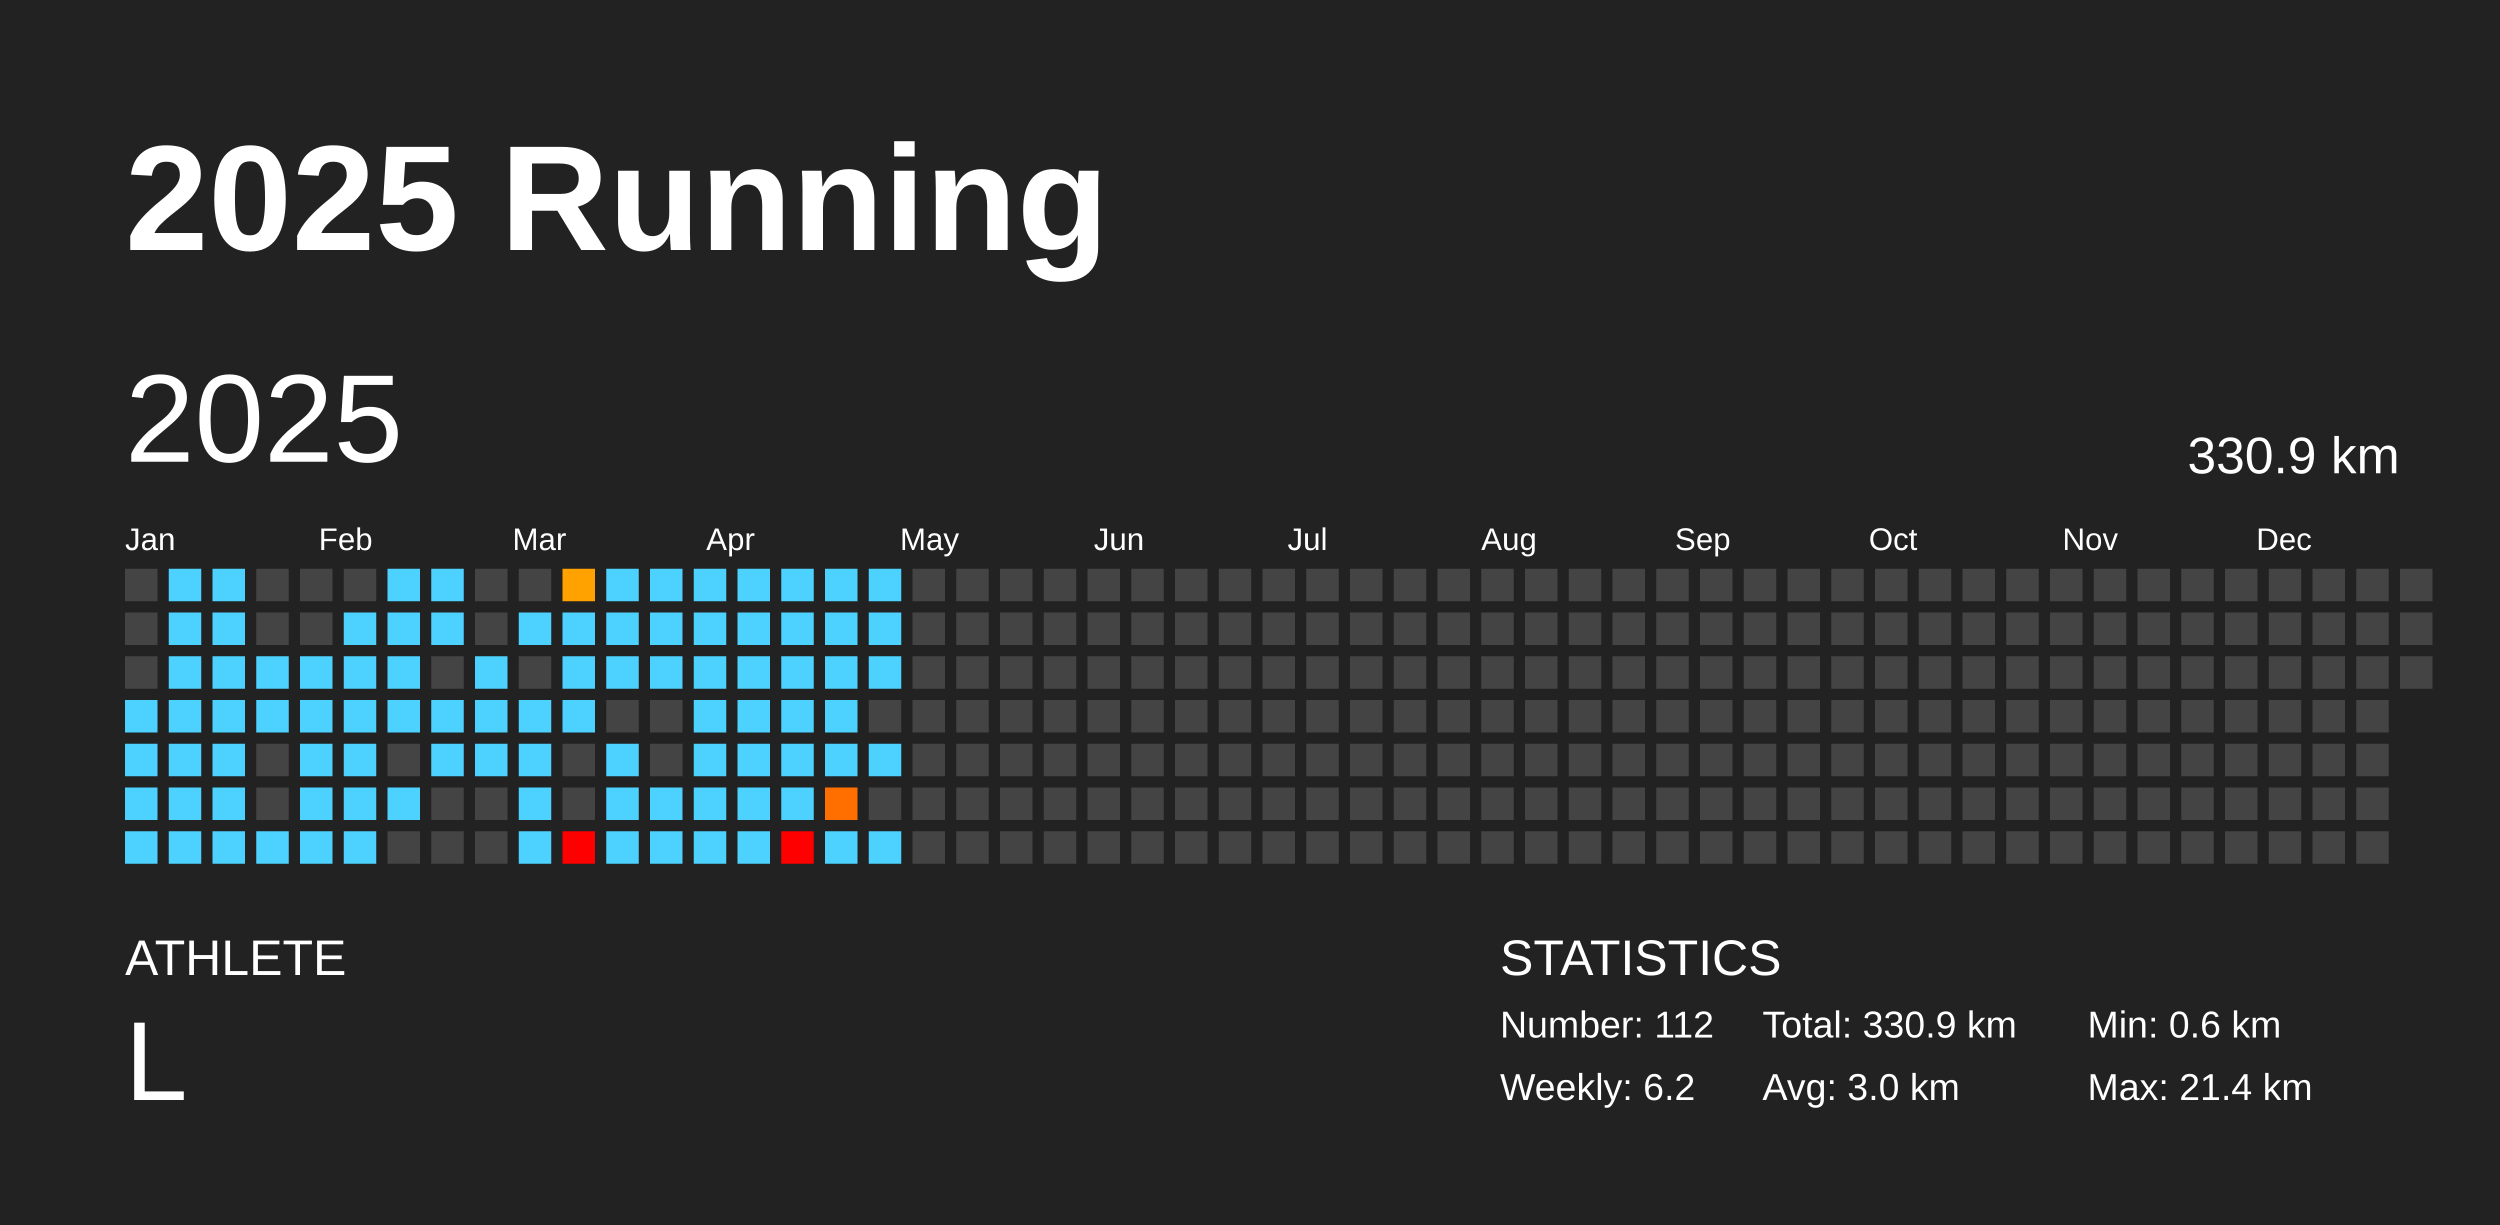
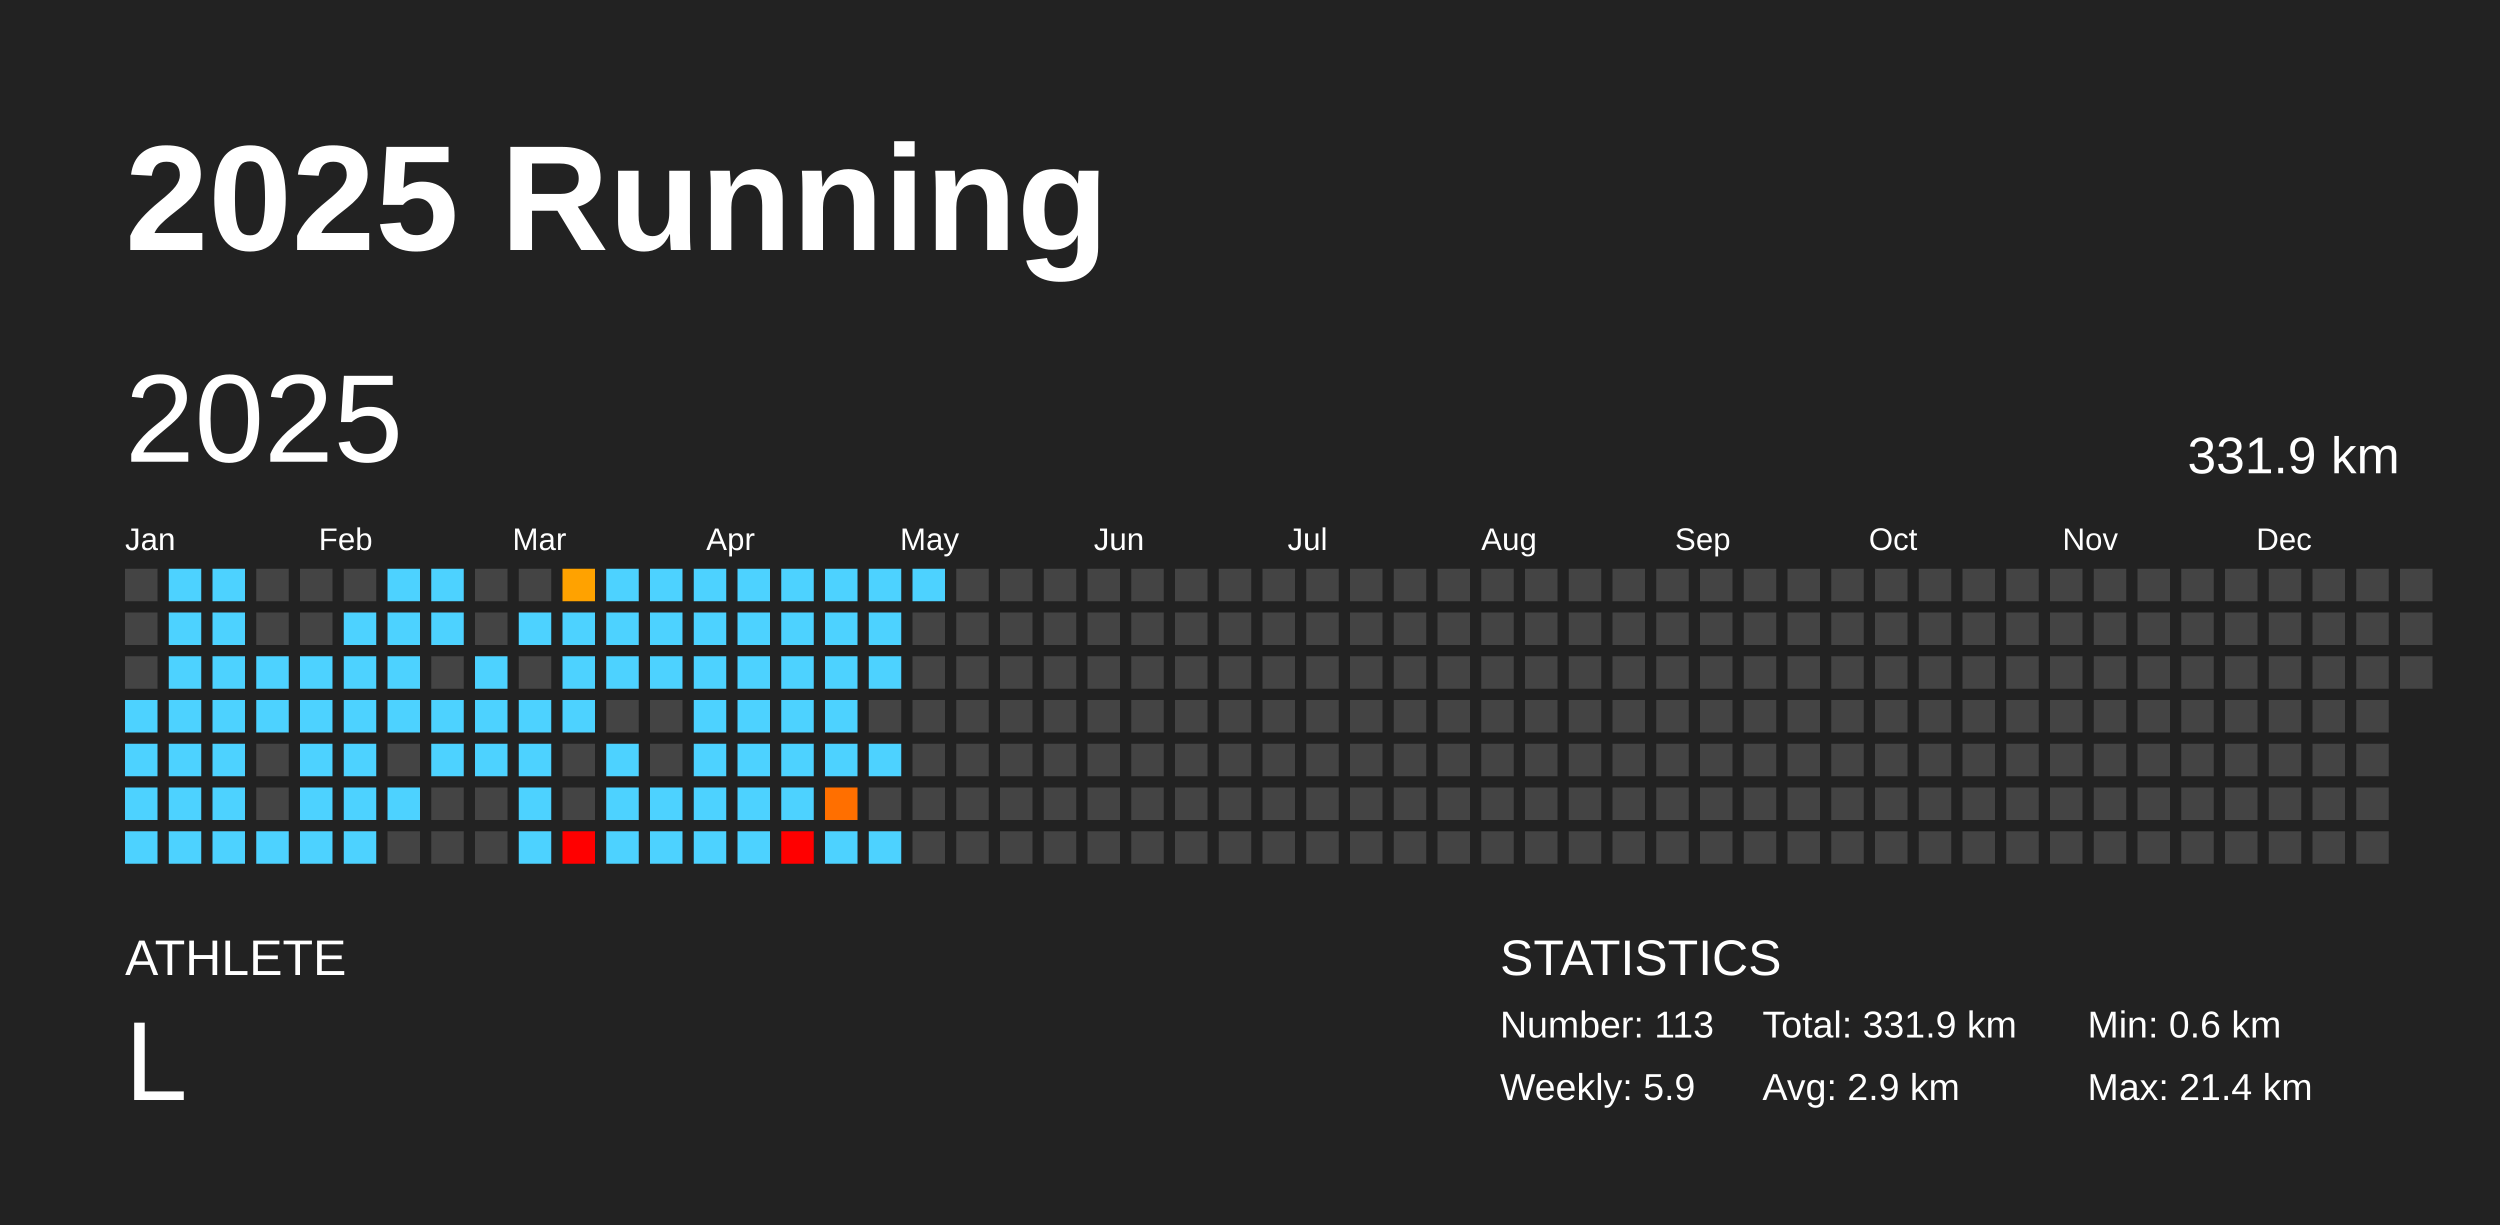
<svg xmlns="http://www.w3.org/2000/svg" baseProfile="full" height="98mm" version="1.1" viewBox="0,0,200,98" width="200mm">
  <defs />
  <rect fill="#222222" height="98" width="200" x="0" y="0" />
  <text fill="#FFFFFF" style="font-size:12px; font-family:Arial; font-weight:bold;" x="10" y="20">2025 Running</text>
  <text fill="#FFFFFF" style="font-size:4px; font-family:Arial" x="10" y="78">ATHLETE</text>
  <text fill="#FFFFFF" style="font-size:9px; font-family:Arial" x="10" y="88">L</text>
  <text fill="#FFFFFF" style="font-size:4px; font-family:Arial" x="120" y="78">STATISTICS</text>
-   <text fill="#FFFFFF" style="font-size:3px; font-family:Arial" x="120" y="83">Number: 112</text>
-   <text fill="#FFFFFF" style="font-size:3px; font-family:Arial" x="120" y="88">Weekly: 6.2</text>
-   <text fill="#FFFFFF" style="font-size:3px; font-family:Arial" x="141" y="83">Total: 330.9 km</text>
-   <text fill="#FFFFFF" style="font-size:3px; font-family:Arial" x="141" y="88">Avg: 3.0 km</text>
+   <text fill="#FFFFFF" style="font-size:3px; font-family:Arial" x="120" y="83">Number: 113</text>
+   <text fill="#FFFFFF" style="font-size:3px; font-family:Arial" x="120" y="88">Weekly: 5.9</text>
+   <text fill="#FFFFFF" style="font-size:3px; font-family:Arial" x="141" y="83">Total: 331.9 km</text>
+   <text fill="#FFFFFF" style="font-size:3px; font-family:Arial" x="141" y="88">Avg: 2.9 km</text>
  <text fill="#FFFFFF" style="font-size:3px; font-family:Arial" x="167" y="83">Min: 0.6 km</text>
  <text fill="#FFFFFF" style="font-size:3px; font-family:Arial" x="167" y="88">Max: 21.4 km</text>
  <text dominant-baseline="hanging" fill="#FFFFFF" style="font-size:10.0px; font-family:Arial;" x="10" y="30">2025</text>
-   <text dominant-baseline="hanging" fill="#FFFFFF" style="font-size:4.125px; font-family:Arial;" x="175" y="35">330.9 km</text>
+   <text dominant-baseline="hanging" fill="#FFFFFF" style="font-size:4.125px; font-family:Arial;" x="175" y="35">331.9 km</text>
  <text fill="#FFFFFF" style="font-size:2.5px; font-family:Arial" x="10.0" y="44">Jan</text>
  <text fill="#FFFFFF" style="font-size:2.5px; font-family:Arial" x="25.5" y="44">Feb</text>
  <text fill="#FFFFFF" style="font-size:2.5px; font-family:Arial" x="41.0" y="44">Mar</text>
  <text fill="#FFFFFF" style="font-size:2.5px; font-family:Arial" x="56.5" y="44">Apr</text>
  <text fill="#FFFFFF" style="font-size:2.5px; font-family:Arial" x="72.0" y="44">May</text>
  <text fill="#FFFFFF" style="font-size:2.5px; font-family:Arial" x="87.5" y="44">Jun</text>
  <text fill="#FFFFFF" style="font-size:2.5px; font-family:Arial" x="103.0" y="44">Jul</text>
  <text fill="#FFFFFF" style="font-size:2.5px; font-family:Arial" x="118.5" y="44">Aug</text>
  <text fill="#FFFFFF" style="font-size:2.5px; font-family:Arial" x="134.0" y="44">Sep</text>
  <text fill="#FFFFFF" style="font-size:2.5px; font-family:Arial" x="149.5" y="44">Oct</text>
  <text fill="#FFFFFF" style="font-size:2.5px; font-family:Arial" x="165.0" y="44">Nov</text>
  <text fill="#FFFFFF" style="font-size:2.5px; font-family:Arial" x="180.5" y="44">Dec</text>
  <rect fill="#444444" height="2.6" width="2.6" x="10.0" y="45.5" />
  <rect fill="#444444" height="2.6" width="2.6" x="10.0" y="49.0" />
  <rect fill="#444444" height="2.6" width="2.6" x="10.0" y="52.5" />
  <rect fill="#4dd2ff" height="2.6" width="2.6" x="10.0" y="56.0" />
  <rect fill="#4dd2ff" height="2.6" width="2.6" x="10.0" y="59.5" />
  <rect fill="#4dd2ff" height="2.6" width="2.6" x="10.0" y="63.0" />
  <rect fill="#4dd2ff" height="2.6" width="2.6" x="10.0" y="66.5" />
  <rect fill="#4dd2ff" height="2.6" width="2.6" x="13.5" y="45.5" />
  <rect fill="#4dd2ff" height="2.6" width="2.6" x="13.5" y="49.0" />
  <rect fill="#4dd2ff" height="2.6" width="2.6" x="13.5" y="52.5" />
  <rect fill="#4dd2ff" height="2.6" width="2.6" x="13.5" y="56.0" />
  <rect fill="#4dd2ff" height="2.6" width="2.6" x="13.5" y="59.5" />
  <rect fill="#4dd2ff" height="2.6" width="2.6" x="13.5" y="63.0" />
  <rect fill="#4dd2ff" height="2.6" width="2.6" x="13.5" y="66.5" />
  <rect fill="#4dd2ff" height="2.6" width="2.6" x="17.0" y="45.5" />
  <rect fill="#4dd2ff" height="2.6" width="2.6" x="17.0" y="49.0" />
  <rect fill="#4dd2ff" height="2.6" width="2.6" x="17.0" y="52.5" />
  <rect fill="#4dd2ff" height="2.6" width="2.6" x="17.0" y="56.0" />
  <rect fill="#4dd2ff" height="2.6" width="2.6" x="17.0" y="59.5" />
  <rect fill="#4dd2ff" height="2.6" width="2.6" x="17.0" y="63.0" />
  <rect fill="#4dd2ff" height="2.6" width="2.6" x="17.0" y="66.5" />
  <rect fill="#444444" height="2.6" width="2.6" x="20.5" y="45.5" />
  <rect fill="#444444" height="2.6" width="2.6" x="20.5" y="49.0" />
  <rect fill="#4dd2ff" height="2.6" width="2.6" x="20.5" y="52.5" />
  <rect fill="#4dd2ff" height="2.6" width="2.6" x="20.5" y="56.0" />
  <rect fill="#444444" height="2.6" width="2.6" x="20.5" y="59.5" />
  <rect fill="#444444" height="2.6" width="2.6" x="20.5" y="63.0" />
  <rect fill="#4dd2ff" height="2.6" width="2.6" x="20.5" y="66.5" />
  <rect fill="#444444" height="2.6" width="2.6" x="24.0" y="45.5" />
  <rect fill="#444444" height="2.6" width="2.6" x="24.0" y="49.0" />
  <rect fill="#4dd2ff" height="2.6" width="2.6" x="24.0" y="52.5" />
  <rect fill="#4dd2ff" height="2.6" width="2.6" x="24.0" y="56.0" />
  <rect fill="#4dd2ff" height="2.6" width="2.6" x="24.0" y="59.5" />
  <rect fill="#4dd2ff" height="2.6" width="2.6" x="24.0" y="63.0" />
  <rect fill="#4dd2ff" height="2.6" width="2.6" x="24.0" y="66.5" />
  <rect fill="#444444" height="2.6" width="2.6" x="27.5" y="45.5" />
  <rect fill="#4dd2ff" height="2.6" width="2.6" x="27.5" y="49.0" />
  <rect fill="#4dd2ff" height="2.6" width="2.6" x="27.5" y="52.5" />
  <rect fill="#4dd2ff" height="2.6" width="2.6" x="27.5" y="56.0" />
  <rect fill="#4dd2ff" height="2.6" width="2.6" x="27.5" y="59.5" />
  <rect fill="#4dd2ff" height="2.6" width="2.6" x="27.5" y="63.0" />
  <rect fill="#4dd2ff" height="2.6" width="2.6" x="27.5" y="66.5" />
  <rect fill="#4dd2ff" height="2.6" width="2.6" x="31.0" y="45.5" />
  <rect fill="#4dd2ff" height="2.6" width="2.6" x="31.0" y="49.0" />
  <rect fill="#4dd2ff" height="2.6" width="2.6" x="31.0" y="52.5" />
  <rect fill="#4dd2ff" height="2.6" width="2.6" x="31.0" y="56.0" />
  <rect fill="#444444" height="2.6" width="2.6" x="31.0" y="59.5" />
  <rect fill="#4dd2ff" height="2.6" width="2.6" x="31.0" y="63.0" />
  <rect fill="#444444" height="2.6" width="2.6" x="31.0" y="66.5" />
  <rect fill="#4dd2ff" height="2.6" width="2.6" x="34.5" y="45.5" />
  <rect fill="#4dd2ff" height="2.6" width="2.6" x="34.5" y="49.0" />
  <rect fill="#444444" height="2.6" width="2.6" x="34.5" y="52.5" />
  <rect fill="#4dd2ff" height="2.6" width="2.6" x="34.5" y="56.0" />
  <rect fill="#4dd2ff" height="2.6" width="2.6" x="34.5" y="59.5" />
  <rect fill="#444444" height="2.6" width="2.6" x="34.5" y="63.0" />
  <rect fill="#444444" height="2.6" width="2.6" x="34.5" y="66.5" />
  <rect fill="#444444" height="2.6" width="2.6" x="38.0" y="45.5" />
  <rect fill="#444444" height="2.6" width="2.6" x="38.0" y="49.0" />
  <rect fill="#4dd2ff" height="2.6" width="2.6" x="38.0" y="52.5" />
  <rect fill="#4dd2ff" height="2.6" width="2.6" x="38.0" y="56.0" />
  <rect fill="#4dd2ff" height="2.6" width="2.6" x="38.0" y="59.5" />
  <rect fill="#444444" height="2.6" width="2.6" x="38.0" y="63.0" />
  <rect fill="#444444" height="2.6" width="2.6" x="38.0" y="66.5" />
  <rect fill="#444444" height="2.6" width="2.6" x="41.5" y="45.5" />
  <rect fill="#4dd2ff" height="2.6" width="2.6" x="41.5" y="49.0" />
  <rect fill="#444444" height="2.6" width="2.6" x="41.5" y="52.5" />
  <rect fill="#4dd2ff" height="2.6" width="2.6" x="41.5" y="56.0" />
  <rect fill="#4dd2ff" height="2.6" width="2.6" x="41.5" y="59.5" />
  <rect fill="#4dd2ff" height="2.6" width="2.6" x="41.5" y="63.0" />
  <rect fill="#4dd2ff" height="2.6" width="2.6" x="41.5" y="66.5" />
  <rect fill="#ffa200" height="2.6" width="2.6" x="45.0" y="45.5" />
  <rect fill="#4dd2ff" height="2.6" width="2.6" x="45.0" y="49.0" />
  <rect fill="#4dd2ff" height="2.6" width="2.6" x="45.0" y="52.5" />
  <rect fill="#4dd2ff" height="2.6" width="2.6" x="45.0" y="56.0" />
  <rect fill="#444444" height="2.6" width="2.6" x="45.0" y="59.5" />
  <rect fill="#444444" height="2.6" width="2.6" x="45.0" y="63.0" />
  <rect fill="red" height="2.6" width="2.6" x="45.0" y="66.5" />
  <rect fill="#4dd2ff" height="2.6" width="2.6" x="48.5" y="45.5" />
  <rect fill="#4dd2ff" height="2.6" width="2.6" x="48.5" y="49.0" />
  <rect fill="#4dd2ff" height="2.6" width="2.6" x="48.5" y="52.5" />
  <rect fill="#444444" height="2.6" width="2.6" x="48.5" y="56.0" />
  <rect fill="#4dd2ff" height="2.6" width="2.6" x="48.5" y="59.5" />
  <rect fill="#4dd2ff" height="2.6" width="2.6" x="48.5" y="63.0" />
  <rect fill="#4dd2ff" height="2.6" width="2.6" x="48.5" y="66.5" />
  <rect fill="#4dd2ff" height="2.6" width="2.6" x="52.0" y="45.5" />
  <rect fill="#4dd2ff" height="2.6" width="2.6" x="52.0" y="49.0" />
  <rect fill="#4dd2ff" height="2.6" width="2.6" x="52.0" y="52.5" />
  <rect fill="#444444" height="2.6" width="2.6" x="52.0" y="56.0" />
  <rect fill="#444444" height="2.6" width="2.6" x="52.0" y="59.5" />
  <rect fill="#4dd2ff" height="2.6" width="2.6" x="52.0" y="63.0" />
  <rect fill="#4dd2ff" height="2.6" width="2.6" x="52.0" y="66.5" />
  <rect fill="#4dd2ff" height="2.6" width="2.6" x="55.5" y="45.5" />
  <rect fill="#4dd2ff" height="2.6" width="2.6" x="55.5" y="49.0" />
  <rect fill="#4dd2ff" height="2.6" width="2.6" x="55.5" y="52.5" />
  <rect fill="#4dd2ff" height="2.6" width="2.6" x="55.5" y="56.0" />
  <rect fill="#4dd2ff" height="2.6" width="2.6" x="55.5" y="59.5" />
  <rect fill="#4dd2ff" height="2.6" width="2.6" x="55.5" y="63.0" />
  <rect fill="#4dd2ff" height="2.6" width="2.6" x="55.5" y="66.5" />
  <rect fill="#4dd2ff" height="2.6" width="2.6" x="59.0" y="45.5" />
  <rect fill="#4dd2ff" height="2.6" width="2.6" x="59.0" y="49.0" />
  <rect fill="#4dd2ff" height="2.6" width="2.6" x="59.0" y="52.5" />
  <rect fill="#4dd2ff" height="2.6" width="2.6" x="59.0" y="56.0" />
  <rect fill="#4dd2ff" height="2.6" width="2.6" x="59.0" y="59.5" />
  <rect fill="#4dd2ff" height="2.6" width="2.6" x="59.0" y="63.0" />
  <rect fill="#4dd2ff" height="2.6" width="2.6" x="59.0" y="66.5" />
  <rect fill="#4dd2ff" height="2.6" width="2.6" x="62.5" y="45.5" />
  <rect fill="#4dd2ff" height="2.6" width="2.6" x="62.5" y="49.0" />
  <rect fill="#4dd2ff" height="2.6" width="2.6" x="62.5" y="52.5" />
  <rect fill="#4dd2ff" height="2.6" width="2.6" x="62.5" y="56.0" />
  <rect fill="#4dd2ff" height="2.6" width="2.6" x="62.5" y="59.5" />
  <rect fill="#4dd2ff" height="2.6" width="2.6" x="62.5" y="63.0" />
  <rect fill="red" height="2.6" width="2.6" x="62.5" y="66.5" />
  <rect fill="#4dd2ff" height="2.6" width="2.6" x="66.0" y="45.5" />
  <rect fill="#4dd2ff" height="2.6" width="2.6" x="66.0" y="49.0" />
  <rect fill="#4dd2ff" height="2.6" width="2.6" x="66.0" y="52.5" />
  <rect fill="#4dd2ff" height="2.6" width="2.6" x="66.0" y="56.0" />
  <rect fill="#4dd2ff" height="2.6" width="2.6" x="66.0" y="59.5" />
  <rect fill="#ff6f00" height="2.6" width="2.6" x="66.0" y="63.0" />
  <rect fill="#4dd2ff" height="2.6" width="2.6" x="66.0" y="66.5" />
  <rect fill="#4dd2ff" height="2.6" width="2.6" x="69.5" y="45.5" />
  <rect fill="#4dd2ff" height="2.6" width="2.6" x="69.5" y="49.0" />
  <rect fill="#4dd2ff" height="2.6" width="2.6" x="69.5" y="52.5" />
  <rect fill="#444444" height="2.6" width="2.6" x="69.5" y="56.0" />
  <rect fill="#4dd2ff" height="2.6" width="2.6" x="69.5" y="59.5" />
  <rect fill="#444444" height="2.6" width="2.6" x="69.5" y="63.0" />
  <rect fill="#4dd2ff" height="2.6" width="2.6" x="69.5" y="66.5" />
-   <rect fill="#444444" height="2.6" width="2.6" x="73.0" y="45.5" />
+   <rect fill="#4dd2ff" height="2.6" width="2.6" x="73.0" y="45.5" />
  <rect fill="#444444" height="2.6" width="2.6" x="73.0" y="49.0" />
  <rect fill="#444444" height="2.6" width="2.6" x="73.0" y="52.5" />
  <rect fill="#444444" height="2.6" width="2.6" x="73.0" y="56.0" />
  <rect fill="#444444" height="2.6" width="2.6" x="73.0" y="59.5" />
  <rect fill="#444444" height="2.6" width="2.6" x="73.0" y="63.0" />
  <rect fill="#444444" height="2.6" width="2.6" x="73.0" y="66.5" />
  <rect fill="#444444" height="2.6" width="2.6" x="76.5" y="45.5" />
  <rect fill="#444444" height="2.6" width="2.6" x="76.5" y="49.0" />
  <rect fill="#444444" height="2.6" width="2.6" x="76.5" y="52.5" />
  <rect fill="#444444" height="2.6" width="2.6" x="76.5" y="56.0" />
  <rect fill="#444444" height="2.6" width="2.6" x="76.5" y="59.5" />
  <rect fill="#444444" height="2.6" width="2.6" x="76.5" y="63.0" />
  <rect fill="#444444" height="2.6" width="2.6" x="76.5" y="66.5" />
  <rect fill="#444444" height="2.6" width="2.6" x="80.0" y="45.5" />
  <rect fill="#444444" height="2.6" width="2.6" x="80.0" y="49.0" />
  <rect fill="#444444" height="2.6" width="2.6" x="80.0" y="52.5" />
  <rect fill="#444444" height="2.6" width="2.6" x="80.0" y="56.0" />
  <rect fill="#444444" height="2.6" width="2.6" x="80.0" y="59.5" />
  <rect fill="#444444" height="2.6" width="2.6" x="80.0" y="63.0" />
  <rect fill="#444444" height="2.6" width="2.6" x="80.0" y="66.5" />
  <rect fill="#444444" height="2.6" width="2.6" x="83.5" y="45.5" />
  <rect fill="#444444" height="2.6" width="2.6" x="83.5" y="49.0" />
  <rect fill="#444444" height="2.6" width="2.6" x="83.5" y="52.5" />
  <rect fill="#444444" height="2.6" width="2.6" x="83.5" y="56.0" />
  <rect fill="#444444" height="2.6" width="2.6" x="83.5" y="59.5" />
  <rect fill="#444444" height="2.6" width="2.6" x="83.5" y="63.0" />
  <rect fill="#444444" height="2.6" width="2.6" x="83.5" y="66.5" />
  <rect fill="#444444" height="2.6" width="2.6" x="87.0" y="45.5" />
  <rect fill="#444444" height="2.6" width="2.6" x="87.0" y="49.0" />
  <rect fill="#444444" height="2.6" width="2.6" x="87.0" y="52.5" />
  <rect fill="#444444" height="2.6" width="2.6" x="87.0" y="56.0" />
  <rect fill="#444444" height="2.6" width="2.6" x="87.0" y="59.5" />
  <rect fill="#444444" height="2.6" width="2.6" x="87.0" y="63.0" />
  <rect fill="#444444" height="2.6" width="2.6" x="87.0" y="66.5" />
  <rect fill="#444444" height="2.6" width="2.6" x="90.5" y="45.5" />
  <rect fill="#444444" height="2.6" width="2.6" x="90.5" y="49.0" />
  <rect fill="#444444" height="2.6" width="2.6" x="90.5" y="52.5" />
  <rect fill="#444444" height="2.6" width="2.6" x="90.5" y="56.0" />
  <rect fill="#444444" height="2.6" width="2.6" x="90.5" y="59.5" />
  <rect fill="#444444" height="2.6" width="2.6" x="90.5" y="63.0" />
  <rect fill="#444444" height="2.6" width="2.6" x="90.5" y="66.5" />
  <rect fill="#444444" height="2.6" width="2.6" x="94.0" y="45.5" />
  <rect fill="#444444" height="2.6" width="2.6" x="94.0" y="49.0" />
  <rect fill="#444444" height="2.6" width="2.6" x="94.0" y="52.5" />
  <rect fill="#444444" height="2.6" width="2.6" x="94.0" y="56.0" />
  <rect fill="#444444" height="2.6" width="2.6" x="94.0" y="59.5" />
  <rect fill="#444444" height="2.6" width="2.6" x="94.0" y="63.0" />
  <rect fill="#444444" height="2.6" width="2.6" x="94.0" y="66.5" />
  <rect fill="#444444" height="2.6" width="2.6" x="97.5" y="45.5" />
  <rect fill="#444444" height="2.6" width="2.6" x="97.5" y="49.0" />
  <rect fill="#444444" height="2.6" width="2.6" x="97.5" y="52.5" />
  <rect fill="#444444" height="2.6" width="2.6" x="97.5" y="56.0" />
  <rect fill="#444444" height="2.6" width="2.6" x="97.5" y="59.5" />
  <rect fill="#444444" height="2.6" width="2.6" x="97.5" y="63.0" />
  <rect fill="#444444" height="2.6" width="2.6" x="97.5" y="66.5" />
  <rect fill="#444444" height="2.6" width="2.6" x="101.0" y="45.5" />
  <rect fill="#444444" height="2.6" width="2.6" x="101.0" y="49.0" />
  <rect fill="#444444" height="2.6" width="2.6" x="101.0" y="52.5" />
  <rect fill="#444444" height="2.6" width="2.6" x="101.0" y="56.0" />
  <rect fill="#444444" height="2.6" width="2.6" x="101.0" y="59.5" />
  <rect fill="#444444" height="2.6" width="2.6" x="101.0" y="63.0" />
  <rect fill="#444444" height="2.6" width="2.6" x="101.0" y="66.5" />
  <rect fill="#444444" height="2.6" width="2.6" x="104.5" y="45.5" />
  <rect fill="#444444" height="2.6" width="2.6" x="104.5" y="49.0" />
  <rect fill="#444444" height="2.6" width="2.6" x="104.5" y="52.5" />
  <rect fill="#444444" height="2.6" width="2.6" x="104.5" y="56.0" />
  <rect fill="#444444" height="2.6" width="2.6" x="104.5" y="59.5" />
  <rect fill="#444444" height="2.6" width="2.6" x="104.5" y="63.0" />
  <rect fill="#444444" height="2.6" width="2.6" x="104.5" y="66.5" />
  <rect fill="#444444" height="2.6" width="2.6" x="108.0" y="45.5" />
  <rect fill="#444444" height="2.6" width="2.6" x="108.0" y="49.0" />
  <rect fill="#444444" height="2.6" width="2.6" x="108.0" y="52.5" />
  <rect fill="#444444" height="2.6" width="2.6" x="108.0" y="56.0" />
  <rect fill="#444444" height="2.6" width="2.6" x="108.0" y="59.5" />
  <rect fill="#444444" height="2.6" width="2.6" x="108.0" y="63.0" />
  <rect fill="#444444" height="2.6" width="2.6" x="108.0" y="66.5" />
  <rect fill="#444444" height="2.6" width="2.6" x="111.5" y="45.5" />
  <rect fill="#444444" height="2.6" width="2.6" x="111.5" y="49.0" />
  <rect fill="#444444" height="2.6" width="2.6" x="111.5" y="52.5" />
  <rect fill="#444444" height="2.6" width="2.6" x="111.5" y="56.0" />
  <rect fill="#444444" height="2.6" width="2.6" x="111.5" y="59.5" />
  <rect fill="#444444" height="2.6" width="2.6" x="111.5" y="63.0" />
  <rect fill="#444444" height="2.6" width="2.6" x="111.5" y="66.5" />
  <rect fill="#444444" height="2.6" width="2.6" x="115.0" y="45.5" />
  <rect fill="#444444" height="2.6" width="2.6" x="115.0" y="49.0" />
  <rect fill="#444444" height="2.6" width="2.6" x="115.0" y="52.5" />
  <rect fill="#444444" height="2.6" width="2.6" x="115.0" y="56.0" />
  <rect fill="#444444" height="2.6" width="2.6" x="115.0" y="59.5" />
  <rect fill="#444444" height="2.6" width="2.6" x="115.0" y="63.0" />
  <rect fill="#444444" height="2.6" width="2.6" x="115.0" y="66.5" />
  <rect fill="#444444" height="2.6" width="2.6" x="118.5" y="45.5" />
  <rect fill="#444444" height="2.6" width="2.6" x="118.5" y="49.0" />
  <rect fill="#444444" height="2.6" width="2.6" x="118.5" y="52.5" />
  <rect fill="#444444" height="2.6" width="2.6" x="118.5" y="56.0" />
  <rect fill="#444444" height="2.6" width="2.6" x="118.5" y="59.5" />
  <rect fill="#444444" height="2.6" width="2.6" x="118.5" y="63.0" />
  <rect fill="#444444" height="2.6" width="2.6" x="118.5" y="66.5" />
  <rect fill="#444444" height="2.6" width="2.6" x="122.0" y="45.5" />
  <rect fill="#444444" height="2.6" width="2.6" x="122.0" y="49.0" />
  <rect fill="#444444" height="2.6" width="2.6" x="122.0" y="52.5" />
  <rect fill="#444444" height="2.6" width="2.6" x="122.0" y="56.0" />
  <rect fill="#444444" height="2.6" width="2.6" x="122.0" y="59.5" />
  <rect fill="#444444" height="2.6" width="2.6" x="122.0" y="63.0" />
  <rect fill="#444444" height="2.6" width="2.6" x="122.0" y="66.5" />
  <rect fill="#444444" height="2.6" width="2.6" x="125.5" y="45.5" />
  <rect fill="#444444" height="2.6" width="2.6" x="125.5" y="49.0" />
  <rect fill="#444444" height="2.6" width="2.6" x="125.5" y="52.5" />
  <rect fill="#444444" height="2.6" width="2.6" x="125.5" y="56.0" />
  <rect fill="#444444" height="2.6" width="2.6" x="125.5" y="59.5" />
  <rect fill="#444444" height="2.6" width="2.6" x="125.5" y="63.0" />
  <rect fill="#444444" height="2.6" width="2.6" x="125.5" y="66.5" />
  <rect fill="#444444" height="2.6" width="2.6" x="129.0" y="45.5" />
  <rect fill="#444444" height="2.6" width="2.6" x="129.0" y="49.0" />
  <rect fill="#444444" height="2.6" width="2.6" x="129.0" y="52.5" />
  <rect fill="#444444" height="2.6" width="2.6" x="129.0" y="56.0" />
  <rect fill="#444444" height="2.6" width="2.6" x="129.0" y="59.5" />
  <rect fill="#444444" height="2.6" width="2.6" x="129.0" y="63.0" />
  <rect fill="#444444" height="2.6" width="2.6" x="129.0" y="66.5" />
  <rect fill="#444444" height="2.6" width="2.6" x="132.5" y="45.5" />
  <rect fill="#444444" height="2.6" width="2.6" x="132.5" y="49.0" />
  <rect fill="#444444" height="2.6" width="2.6" x="132.5" y="52.5" />
  <rect fill="#444444" height="2.6" width="2.6" x="132.5" y="56.0" />
  <rect fill="#444444" height="2.6" width="2.6" x="132.5" y="59.5" />
  <rect fill="#444444" height="2.6" width="2.6" x="132.5" y="63.0" />
  <rect fill="#444444" height="2.6" width="2.6" x="132.5" y="66.5" />
  <rect fill="#444444" height="2.6" width="2.6" x="136.0" y="45.5" />
  <rect fill="#444444" height="2.6" width="2.6" x="136.0" y="49.0" />
  <rect fill="#444444" height="2.6" width="2.6" x="136.0" y="52.5" />
  <rect fill="#444444" height="2.6" width="2.6" x="136.0" y="56.0" />
  <rect fill="#444444" height="2.6" width="2.6" x="136.0" y="59.5" />
  <rect fill="#444444" height="2.6" width="2.6" x="136.0" y="63.0" />
  <rect fill="#444444" height="2.6" width="2.6" x="136.0" y="66.5" />
  <rect fill="#444444" height="2.6" width="2.6" x="139.5" y="45.5" />
  <rect fill="#444444" height="2.6" width="2.6" x="139.5" y="49.0" />
  <rect fill="#444444" height="2.6" width="2.6" x="139.5" y="52.5" />
  <rect fill="#444444" height="2.6" width="2.6" x="139.5" y="56.0" />
  <rect fill="#444444" height="2.6" width="2.6" x="139.5" y="59.5" />
  <rect fill="#444444" height="2.6" width="2.6" x="139.5" y="63.0" />
  <rect fill="#444444" height="2.6" width="2.6" x="139.5" y="66.5" />
  <rect fill="#444444" height="2.6" width="2.6" x="143.0" y="45.5" />
  <rect fill="#444444" height="2.6" width="2.6" x="143.0" y="49.0" />
  <rect fill="#444444" height="2.6" width="2.6" x="143.0" y="52.5" />
  <rect fill="#444444" height="2.6" width="2.6" x="143.0" y="56.0" />
  <rect fill="#444444" height="2.6" width="2.6" x="143.0" y="59.5" />
  <rect fill="#444444" height="2.6" width="2.6" x="143.0" y="63.0" />
  <rect fill="#444444" height="2.6" width="2.6" x="143.0" y="66.5" />
  <rect fill="#444444" height="2.6" width="2.6" x="146.5" y="45.5" />
  <rect fill="#444444" height="2.6" width="2.6" x="146.5" y="49.0" />
  <rect fill="#444444" height="2.6" width="2.6" x="146.5" y="52.5" />
  <rect fill="#444444" height="2.6" width="2.6" x="146.5" y="56.0" />
  <rect fill="#444444" height="2.6" width="2.6" x="146.5" y="59.5" />
  <rect fill="#444444" height="2.6" width="2.6" x="146.5" y="63.0" />
  <rect fill="#444444" height="2.6" width="2.6" x="146.5" y="66.5" />
  <rect fill="#444444" height="2.6" width="2.6" x="150.0" y="45.5" />
  <rect fill="#444444" height="2.6" width="2.6" x="150.0" y="49.0" />
  <rect fill="#444444" height="2.6" width="2.6" x="150.0" y="52.5" />
  <rect fill="#444444" height="2.6" width="2.6" x="150.0" y="56.0" />
  <rect fill="#444444" height="2.6" width="2.6" x="150.0" y="59.5" />
  <rect fill="#444444" height="2.6" width="2.6" x="150.0" y="63.0" />
  <rect fill="#444444" height="2.6" width="2.6" x="150.0" y="66.5" />
  <rect fill="#444444" height="2.6" width="2.6" x="153.5" y="45.5" />
  <rect fill="#444444" height="2.6" width="2.6" x="153.5" y="49.0" />
  <rect fill="#444444" height="2.6" width="2.6" x="153.5" y="52.5" />
  <rect fill="#444444" height="2.6" width="2.6" x="153.5" y="56.0" />
  <rect fill="#444444" height="2.6" width="2.6" x="153.5" y="59.5" />
  <rect fill="#444444" height="2.6" width="2.6" x="153.5" y="63.0" />
  <rect fill="#444444" height="2.6" width="2.6" x="153.5" y="66.5" />
  <rect fill="#444444" height="2.6" width="2.6" x="157.0" y="45.5" />
  <rect fill="#444444" height="2.6" width="2.6" x="157.0" y="49.0" />
  <rect fill="#444444" height="2.6" width="2.6" x="157.0" y="52.5" />
  <rect fill="#444444" height="2.6" width="2.6" x="157.0" y="56.0" />
  <rect fill="#444444" height="2.6" width="2.6" x="157.0" y="59.5" />
  <rect fill="#444444" height="2.6" width="2.6" x="157.0" y="63.0" />
  <rect fill="#444444" height="2.6" width="2.6" x="157.0" y="66.5" />
  <rect fill="#444444" height="2.6" width="2.6" x="160.5" y="45.5" />
  <rect fill="#444444" height="2.6" width="2.6" x="160.5" y="49.0" />
  <rect fill="#444444" height="2.6" width="2.6" x="160.5" y="52.5" />
  <rect fill="#444444" height="2.6" width="2.6" x="160.5" y="56.0" />
  <rect fill="#444444" height="2.6" width="2.6" x="160.5" y="59.5" />
  <rect fill="#444444" height="2.6" width="2.6" x="160.5" y="63.0" />
  <rect fill="#444444" height="2.6" width="2.6" x="160.5" y="66.5" />
  <rect fill="#444444" height="2.6" width="2.6" x="164.0" y="45.5" />
  <rect fill="#444444" height="2.6" width="2.6" x="164.0" y="49.0" />
  <rect fill="#444444" height="2.6" width="2.6" x="164.0" y="52.5" />
  <rect fill="#444444" height="2.6" width="2.6" x="164.0" y="56.0" />
  <rect fill="#444444" height="2.6" width="2.6" x="164.0" y="59.5" />
  <rect fill="#444444" height="2.6" width="2.6" x="164.0" y="63.0" />
  <rect fill="#444444" height="2.6" width="2.6" x="164.0" y="66.5" />
  <rect fill="#444444" height="2.6" width="2.6" x="167.5" y="45.5" />
  <rect fill="#444444" height="2.6" width="2.6" x="167.5" y="49.0" />
  <rect fill="#444444" height="2.6" width="2.6" x="167.5" y="52.5" />
  <rect fill="#444444" height="2.6" width="2.6" x="167.5" y="56.0" />
  <rect fill="#444444" height="2.6" width="2.6" x="167.5" y="59.5" />
  <rect fill="#444444" height="2.6" width="2.6" x="167.5" y="63.0" />
  <rect fill="#444444" height="2.6" width="2.6" x="167.5" y="66.5" />
  <rect fill="#444444" height="2.6" width="2.6" x="171.0" y="45.5" />
  <rect fill="#444444" height="2.6" width="2.6" x="171.0" y="49.0" />
  <rect fill="#444444" height="2.6" width="2.6" x="171.0" y="52.5" />
  <rect fill="#444444" height="2.6" width="2.6" x="171.0" y="56.0" />
  <rect fill="#444444" height="2.6" width="2.6" x="171.0" y="59.5" />
  <rect fill="#444444" height="2.6" width="2.6" x="171.0" y="63.0" />
  <rect fill="#444444" height="2.6" width="2.6" x="171.0" y="66.5" />
  <rect fill="#444444" height="2.6" width="2.6" x="174.5" y="45.5" />
  <rect fill="#444444" height="2.6" width="2.6" x="174.5" y="49.0" />
  <rect fill="#444444" height="2.6" width="2.6" x="174.5" y="52.5" />
  <rect fill="#444444" height="2.6" width="2.6" x="174.5" y="56.0" />
  <rect fill="#444444" height="2.6" width="2.6" x="174.5" y="59.5" />
  <rect fill="#444444" height="2.6" width="2.6" x="174.5" y="63.0" />
  <rect fill="#444444" height="2.6" width="2.6" x="174.5" y="66.5" />
  <rect fill="#444444" height="2.6" width="2.6" x="178.0" y="45.5" />
  <rect fill="#444444" height="2.6" width="2.6" x="178.0" y="49.0" />
  <rect fill="#444444" height="2.6" width="2.6" x="178.0" y="52.5" />
  <rect fill="#444444" height="2.6" width="2.6" x="178.0" y="56.0" />
  <rect fill="#444444" height="2.6" width="2.6" x="178.0" y="59.5" />
  <rect fill="#444444" height="2.6" width="2.6" x="178.0" y="63.0" />
  <rect fill="#444444" height="2.6" width="2.6" x="178.0" y="66.5" />
  <rect fill="#444444" height="2.6" width="2.6" x="181.5" y="45.5" />
  <rect fill="#444444" height="2.6" width="2.6" x="181.5" y="49.0" />
  <rect fill="#444444" height="2.6" width="2.6" x="181.5" y="52.5" />
  <rect fill="#444444" height="2.6" width="2.6" x="181.5" y="56.0" />
  <rect fill="#444444" height="2.6" width="2.6" x="181.5" y="59.5" />
  <rect fill="#444444" height="2.6" width="2.6" x="181.5" y="63.0" />
  <rect fill="#444444" height="2.6" width="2.6" x="181.5" y="66.5" />
  <rect fill="#444444" height="2.6" width="2.6" x="185.0" y="45.5" />
  <rect fill="#444444" height="2.6" width="2.6" x="185.0" y="49.0" />
  <rect fill="#444444" height="2.6" width="2.6" x="185.0" y="52.5" />
  <rect fill="#444444" height="2.6" width="2.6" x="185.0" y="56.0" />
  <rect fill="#444444" height="2.6" width="2.6" x="185.0" y="59.5" />
  <rect fill="#444444" height="2.6" width="2.6" x="185.0" y="63.0" />
  <rect fill="#444444" height="2.6" width="2.6" x="185.0" y="66.5" />
  <rect fill="#444444" height="2.6" width="2.6" x="188.5" y="45.5" />
  <rect fill="#444444" height="2.6" width="2.6" x="188.5" y="49.0" />
  <rect fill="#444444" height="2.6" width="2.6" x="188.5" y="52.5" />
  <rect fill="#444444" height="2.6" width="2.6" x="188.5" y="56.0" />
  <rect fill="#444444" height="2.6" width="2.6" x="188.5" y="59.5" />
  <rect fill="#444444" height="2.6" width="2.6" x="188.5" y="63.0" />
  <rect fill="#444444" height="2.6" width="2.6" x="188.5" y="66.5" />
  <rect fill="#444444" height="2.6" width="2.6" x="192.0" y="45.5" />
  <rect fill="#444444" height="2.6" width="2.6" x="192.0" y="49.0" />
  <rect fill="#444444" height="2.6" width="2.6" x="192.0" y="52.5" />
</svg>
